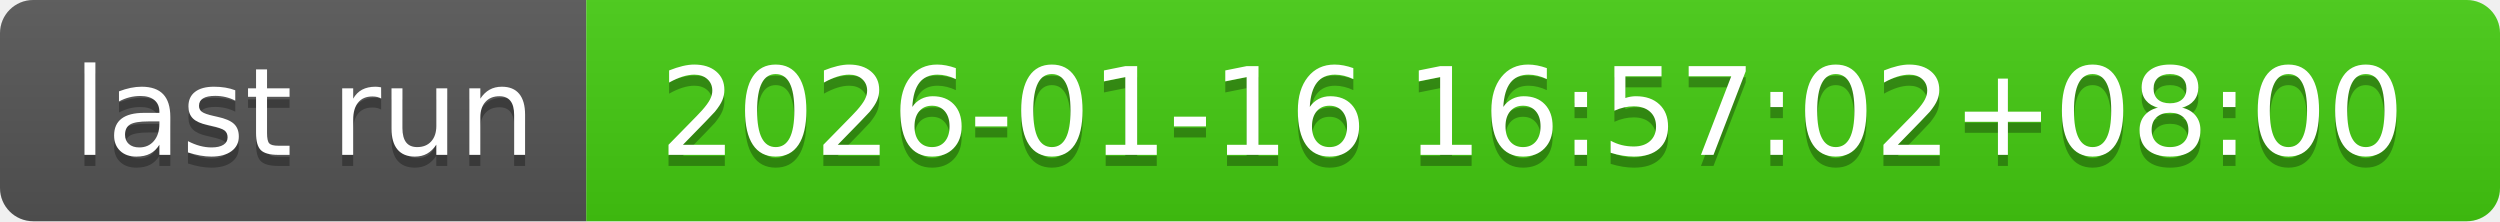
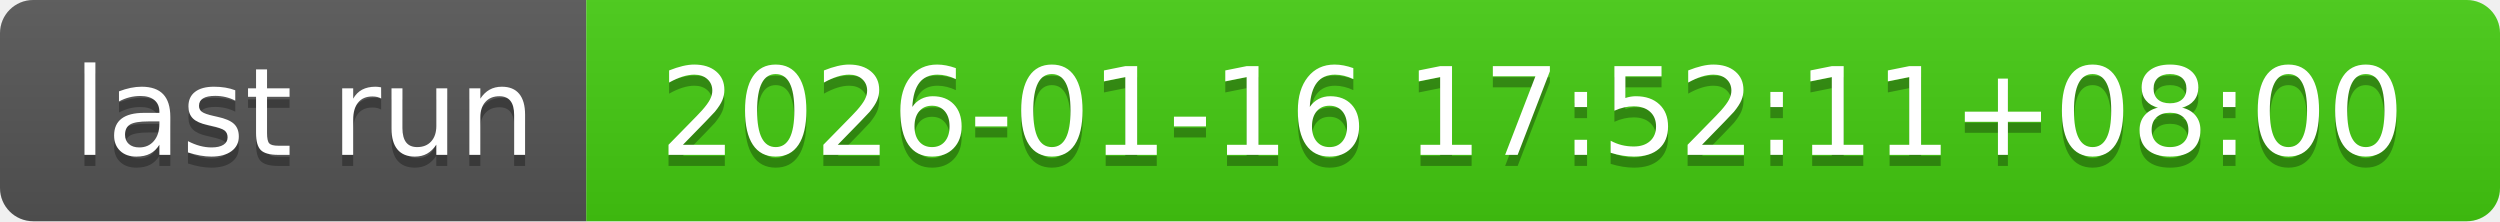
- <svg xmlns="http://www.w3.org/2000/svg" width="226" height="20" role="img" aria-label="last run: 2026-01-16 16:57:02+08:00">
+ <svg xmlns="http://www.w3.org/2000/svg" width="226" height="20" role="img" aria-label="last run: 2026-01-16 17:52:11+08:00">
  <linearGradient id="s" x2="0" y2="100%">
    <stop offset="0" stop-color="#bbb" stop-opacity=".1" />
    <stop offset="1" stop-opacity=".1" />
  </linearGradient>
  <clipPath id="r">
    <rect width="226" height="20" rx="3" fill="#fff" />
  </clipPath>
  <g clip-path="url(#r)">
    <rect width="53" height="20" fill="#555" />
    <rect x="53" width="173" height="20" fill="#4c1" />
    <rect width="226" height="20" fill="url(#s)" />
  </g>
  <g fill="#fff" text-anchor="middle" font-family="Verdana,Geneva,DejaVu Sans,sans-serif" text-rendering="geometricPrecision" font-size="110">
    <text aria-hidden="true" x="275" y="150" fill="#010101" fill-opacity=".3" transform="scale(.1)" textLength="430">last run</text>
    <text x="275" y="140" transform="scale(.1)" fill="#fff" textLength="430">last run</text>
-     <text aria-hidden="true" x="1385" y="150" fill="#010101" fill-opacity=".3" transform="scale(.1)" textLength="1630">2026-01-16 16:57:02+08:00</text>
-     <text x="1385" y="140" transform="scale(.1)" fill="#fff" textLength="1630">2026-01-16 16:57:02+08:00</text>
+     <text aria-hidden="true" x="1385" y="150" fill="#010101" fill-opacity=".3" transform="scale(.1)" textLength="1630">2026-01-16 17:52:11+08:00</text>
+     <text x="1385" y="140" transform="scale(.1)" fill="#fff" textLength="1630">2026-01-16 17:52:11+08:00</text>
  </g>
</svg>
